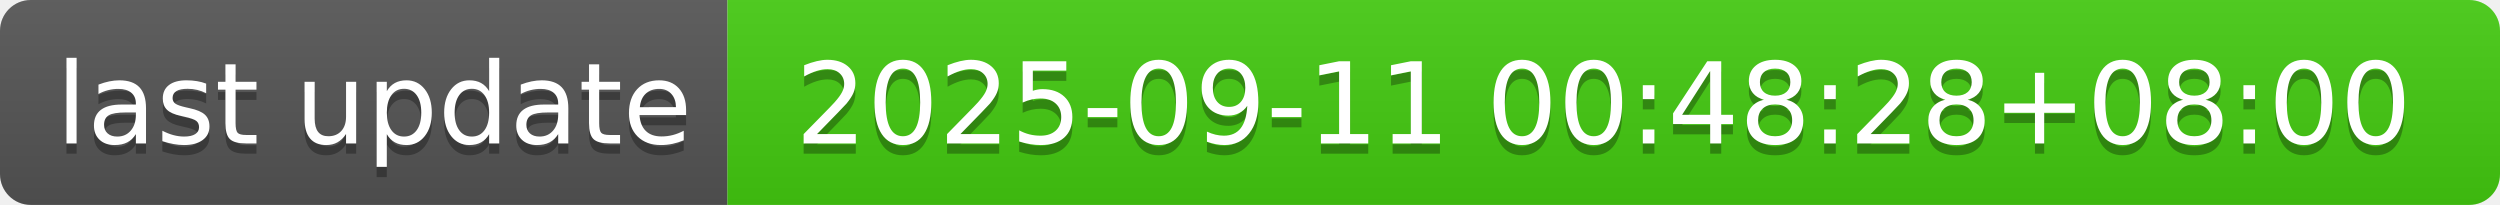
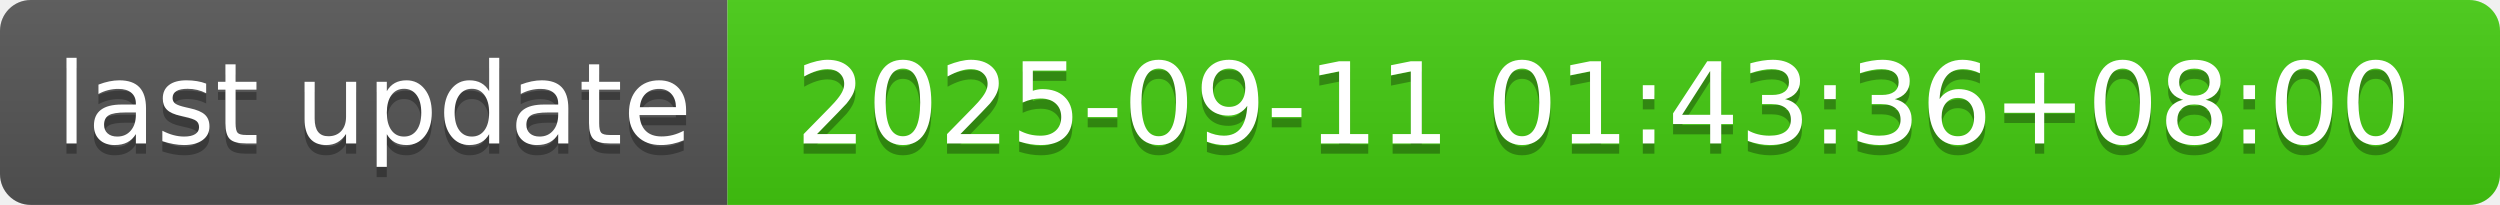
- <svg xmlns="http://www.w3.org/2000/svg" width="244" height="20" role="img" aria-label="last update: 2025-09-11 00:48:28+08:00">
+ <svg xmlns="http://www.w3.org/2000/svg" width="244" height="20" role="img" aria-label="last update: 2025-09-11 01:43:36+08:00">
  <linearGradient id="s" x2="0" y2="100%">
    <stop offset="0" stop-color="#bbb" stop-opacity=".1" />
    <stop offset="1" stop-opacity=".1" />
  </linearGradient>
  <clipPath id="r">
    <rect width="244" height="20" rx="3" fill="#fff" />
  </clipPath>
  <g clip-path="url(#r)">
    <rect width="71" height="20" fill="#555" />
    <rect x="71" width="173" height="20" fill="#4c1" />
    <rect width="244" height="20" fill="url(#s)" />
  </g>
  <g fill="#fff" text-anchor="middle" font-family="Verdana,Geneva,DejaVu Sans,sans-serif" text-rendering="geometricPrecision" font-size="110">
    <text aria-hidden="true" x="365" y="150" fill="#010101" fill-opacity=".3" transform="scale(.1)" textLength="610">last update</text>
    <text x="365" y="140" transform="scale(.1)" fill="#fff" textLength="610">last update</text>
-     <text aria-hidden="true" x="1565" y="150" fill="#010101" fill-opacity=".3" transform="scale(.1)" textLength="1630">2025-09-11 00:48:28+08:00</text>
-     <text x="1565" y="140" transform="scale(.1)" fill="#fff" textLength="1630">2025-09-11 00:48:28+08:00</text>
+     <text aria-hidden="true" x="1565" y="150" fill="#010101" fill-opacity=".3" transform="scale(.1)" textLength="1630">2025-09-11 01:43:36+08:00</text>
+     <text x="1565" y="140" transform="scale(.1)" fill="#fff" textLength="1630">2025-09-11 01:43:36+08:00</text>
  </g>
</svg>
